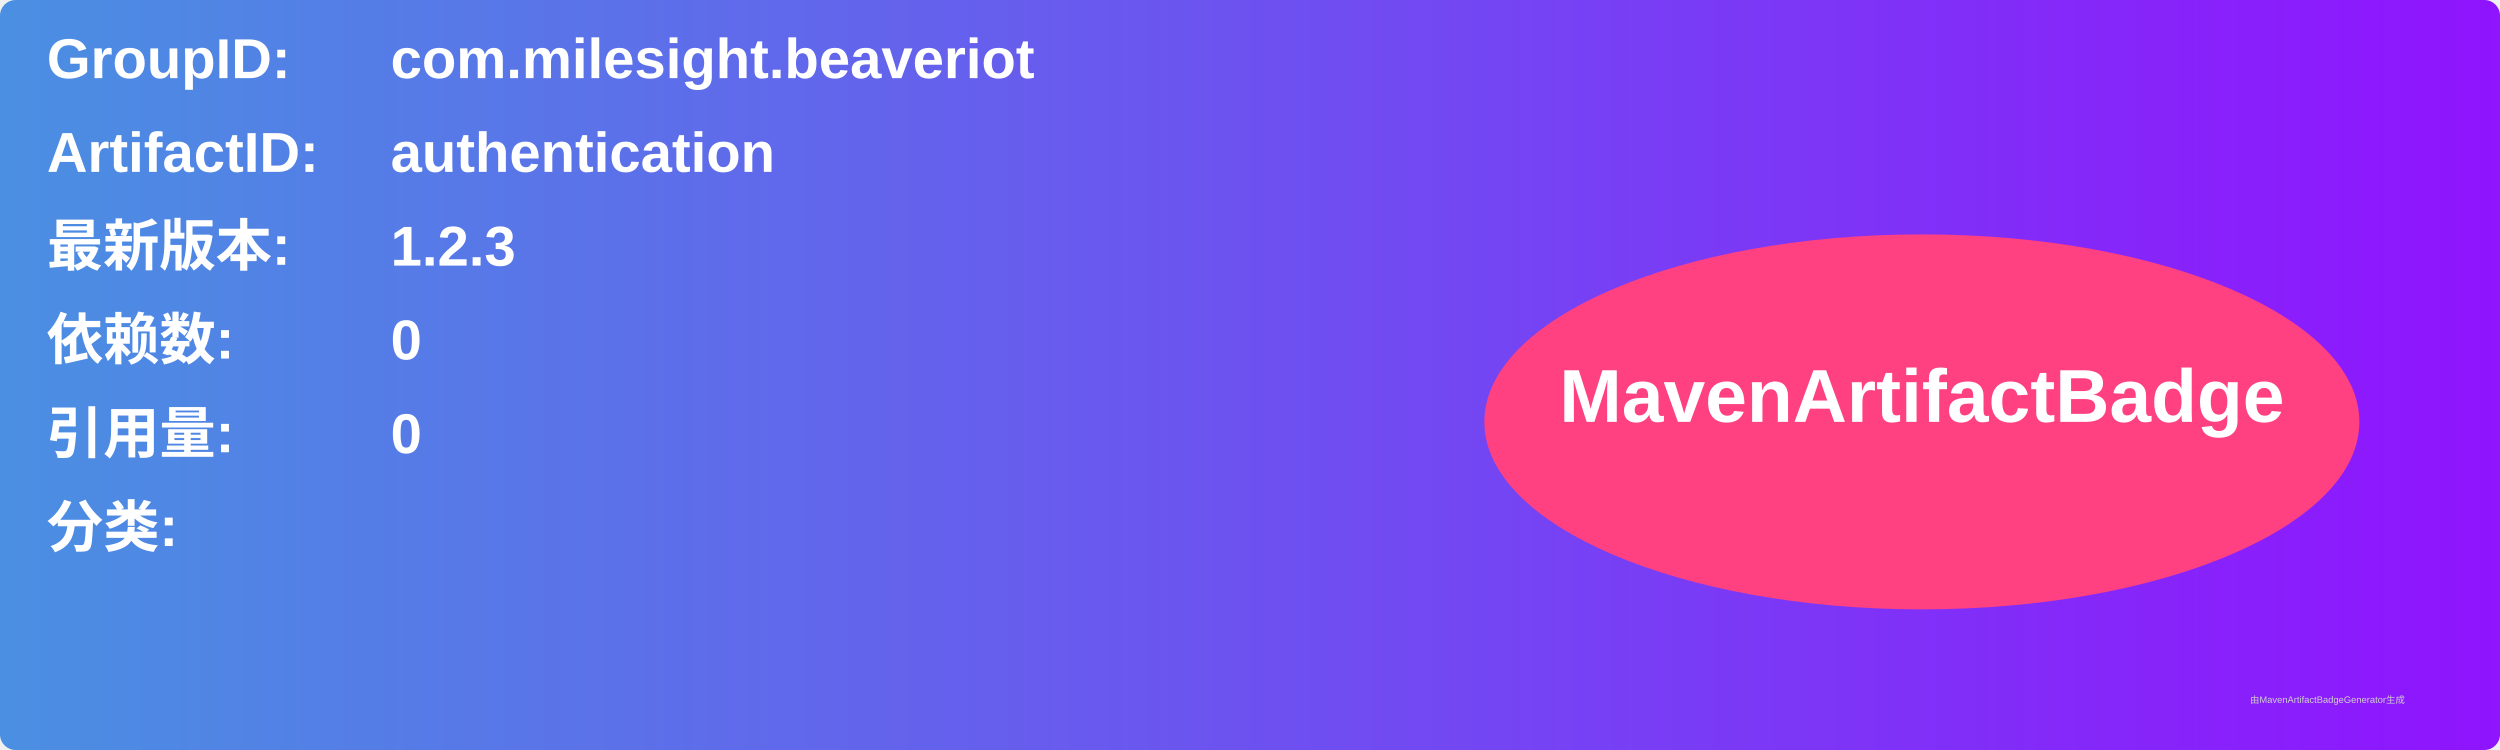
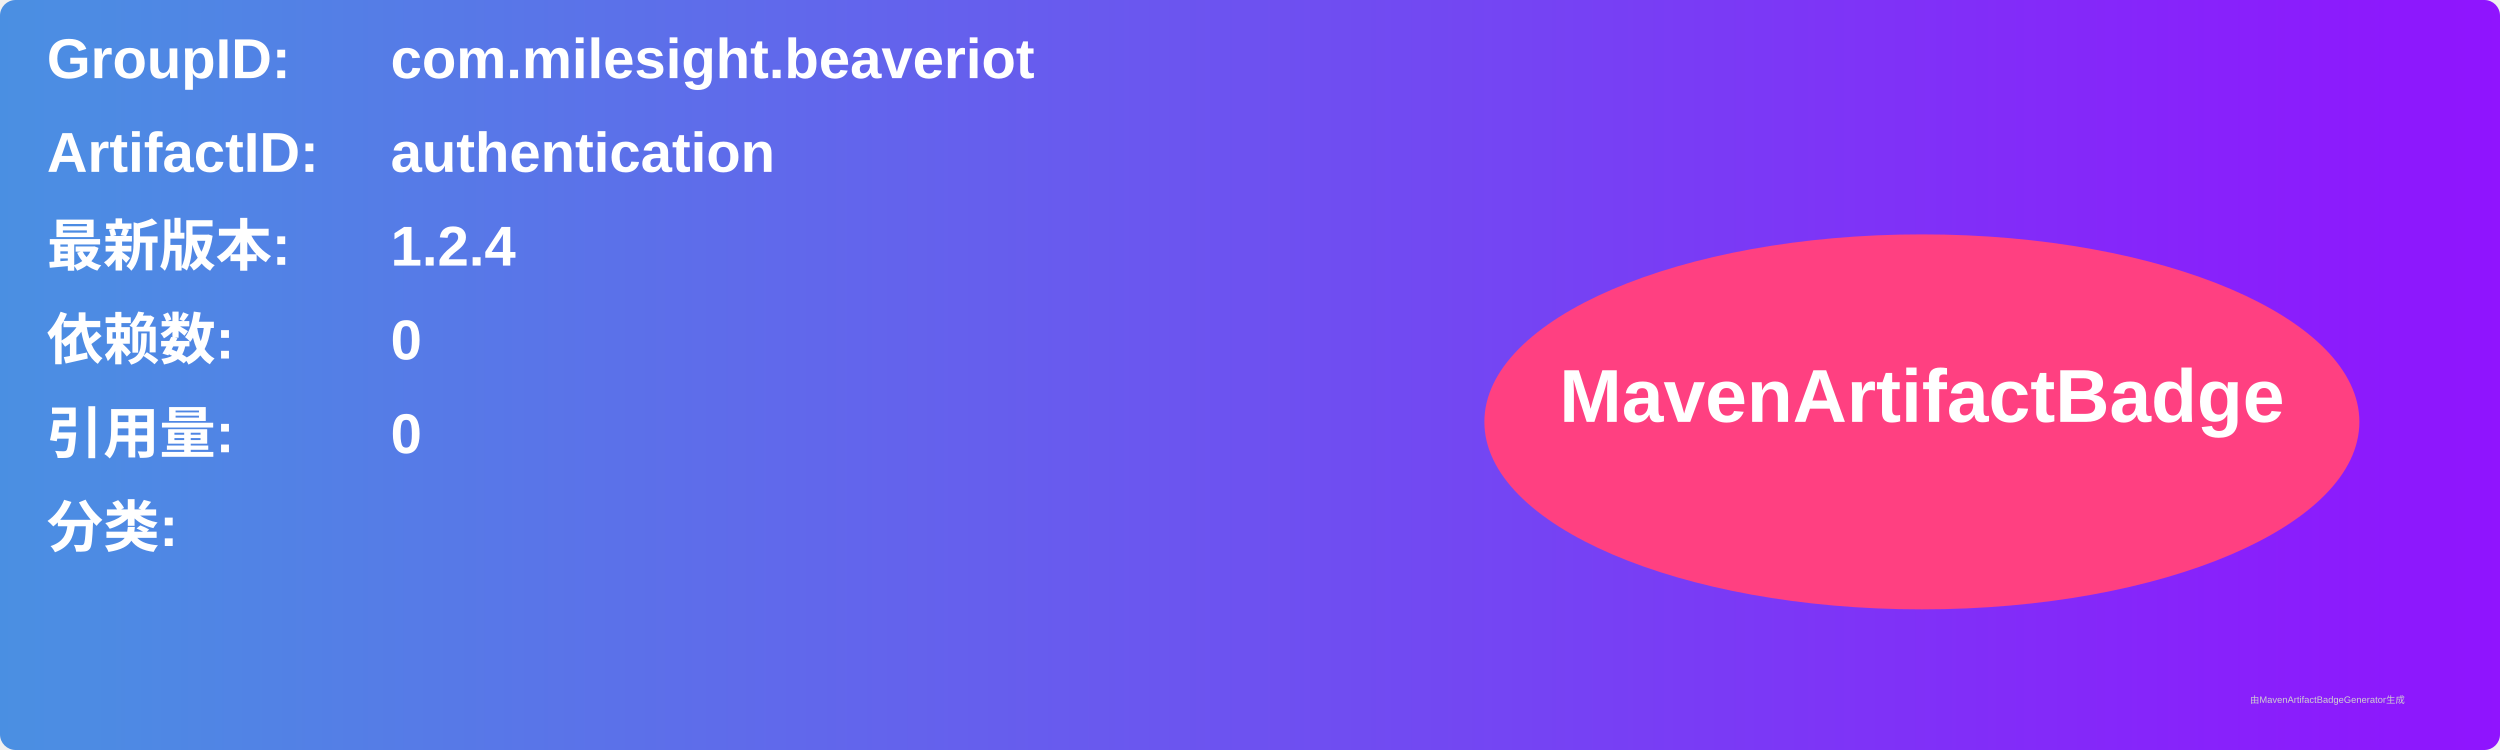
<svg xmlns="http://www.w3.org/2000/svg" width="800" height="240" viewBox="0 0 800 240">
  <linearGradient id="grad" x1="0%" y1="0%" x2="100%" y2="0%">
    <stop offset="0%" stop-color="#4a90e2" />
    <stop offset="100%" stop-color="#9013fe" />
  </linearGradient>
  <rect width="100%" height="100%" rx="5" ry="5" fill="url(#grad)" />
  <g transform="translate(15, 15)">
    <text x="0" y="10" font-family="Arial" font-size="18" fill="white" font-weight="bold" width="260">GroupID:</text>
    <text x="110" y="10" font-family="Arial" font-size="18" fill="white" font-weight="bold" width="460">com.milesight.beaveriot</text>
    <text x="0" y="40" font-family="Arial" font-size="18" fill="white" font-weight="bold" width="260">ArtifactID:</text>
    <text x="110" y="40" font-family="Arial" font-size="18" fill="white" font-weight="bold" width="460">authentication</text>
    <text x="0" y="70" font-family="Arial" font-size="18" fill="white" font-weight="bold">最新版本:</text>
    <text x="110" y="70" font-family="Arial" font-size="18" fill="white" font-weight="bold">
-       <tspan font-weight="bold">1.2.3</tspan>
+       <tspan font-weight="bold">1.2.4</tspan>
    </text>
    <text x="0" y="100" font-family="Arial" font-size="18" fill="white" font-weight="bold">依赖数: </text>
    <text x="110" y="100" font-family="Arial" font-size="18" fill="white">
      <tspan font-weight="bold">0</tspan>
    </text>
    <text x="0" y="130" font-family="Arial" font-size="18" fill="white" font-weight="bold">引用量: </text>
    <text x="110" y="130" font-family="Arial" font-size="18" fill="white">
      <tspan font-weight="bold">0</tspan>
    </text>
    <text x="0" y="160" font-family="Arial" font-size="18" fill="white" font-weight="bold">分类:</text>
    <text x="10" y="190" font-family="Arial" font-size="10" fill="white">
      <tspan font-weight="bold" />
    </text>
    <ellipse cx="600" cy="120" rx="140" ry="60" fill="#ff4081" />
    <text x="600" y="120" text-anchor="middle" font-family="Arial" font-size="24" fill="white" font-weight="bold">MavenArtifactBadge</text>
  </g>
  <text x="720" y="225" font-family="Arial" font-size="3" fill="#d0d0d0">由MavenArtifactBadgeGenerator生成</text>
</svg>
